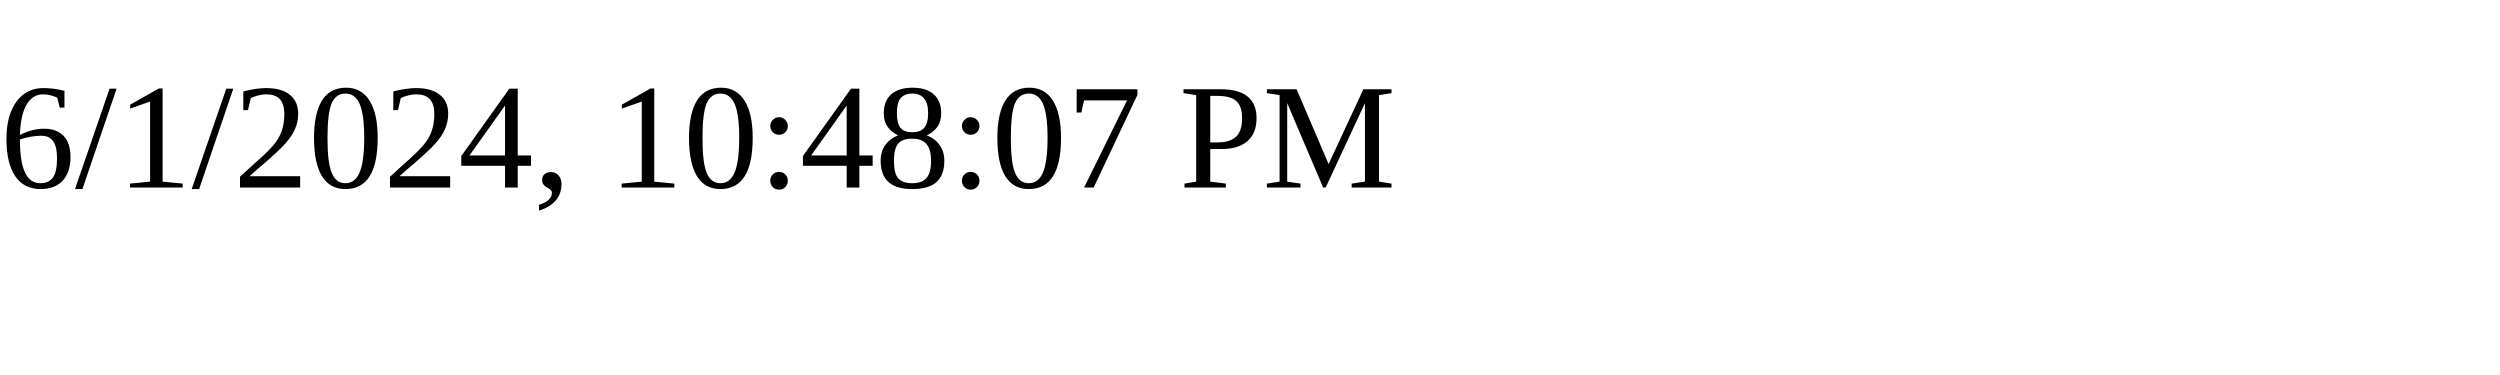
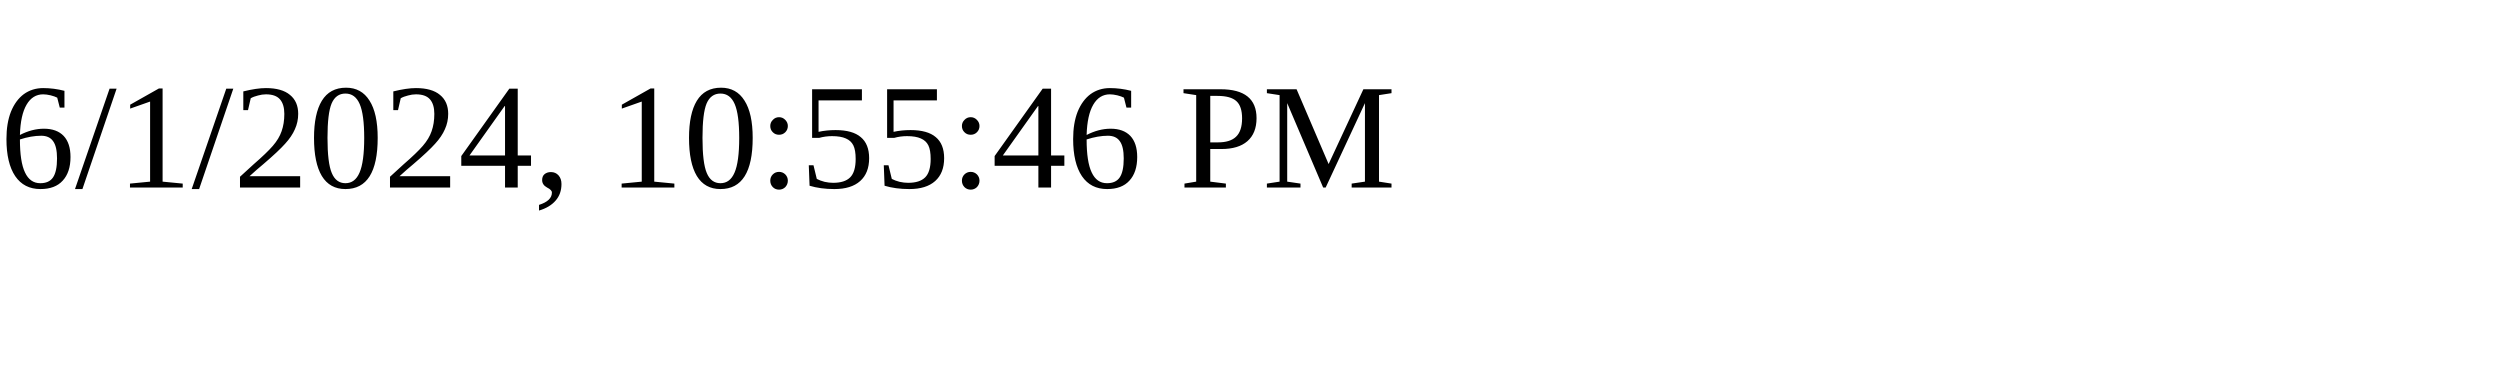
<svg xmlns="http://www.w3.org/2000/svg" height="30" width="200">
-   <text x="0" y="15">6/1/2024, 10:48:07 PM</text>
+   <text x="0" y="15">6/1/2024, 10:55:46 PM</text>
</svg>
